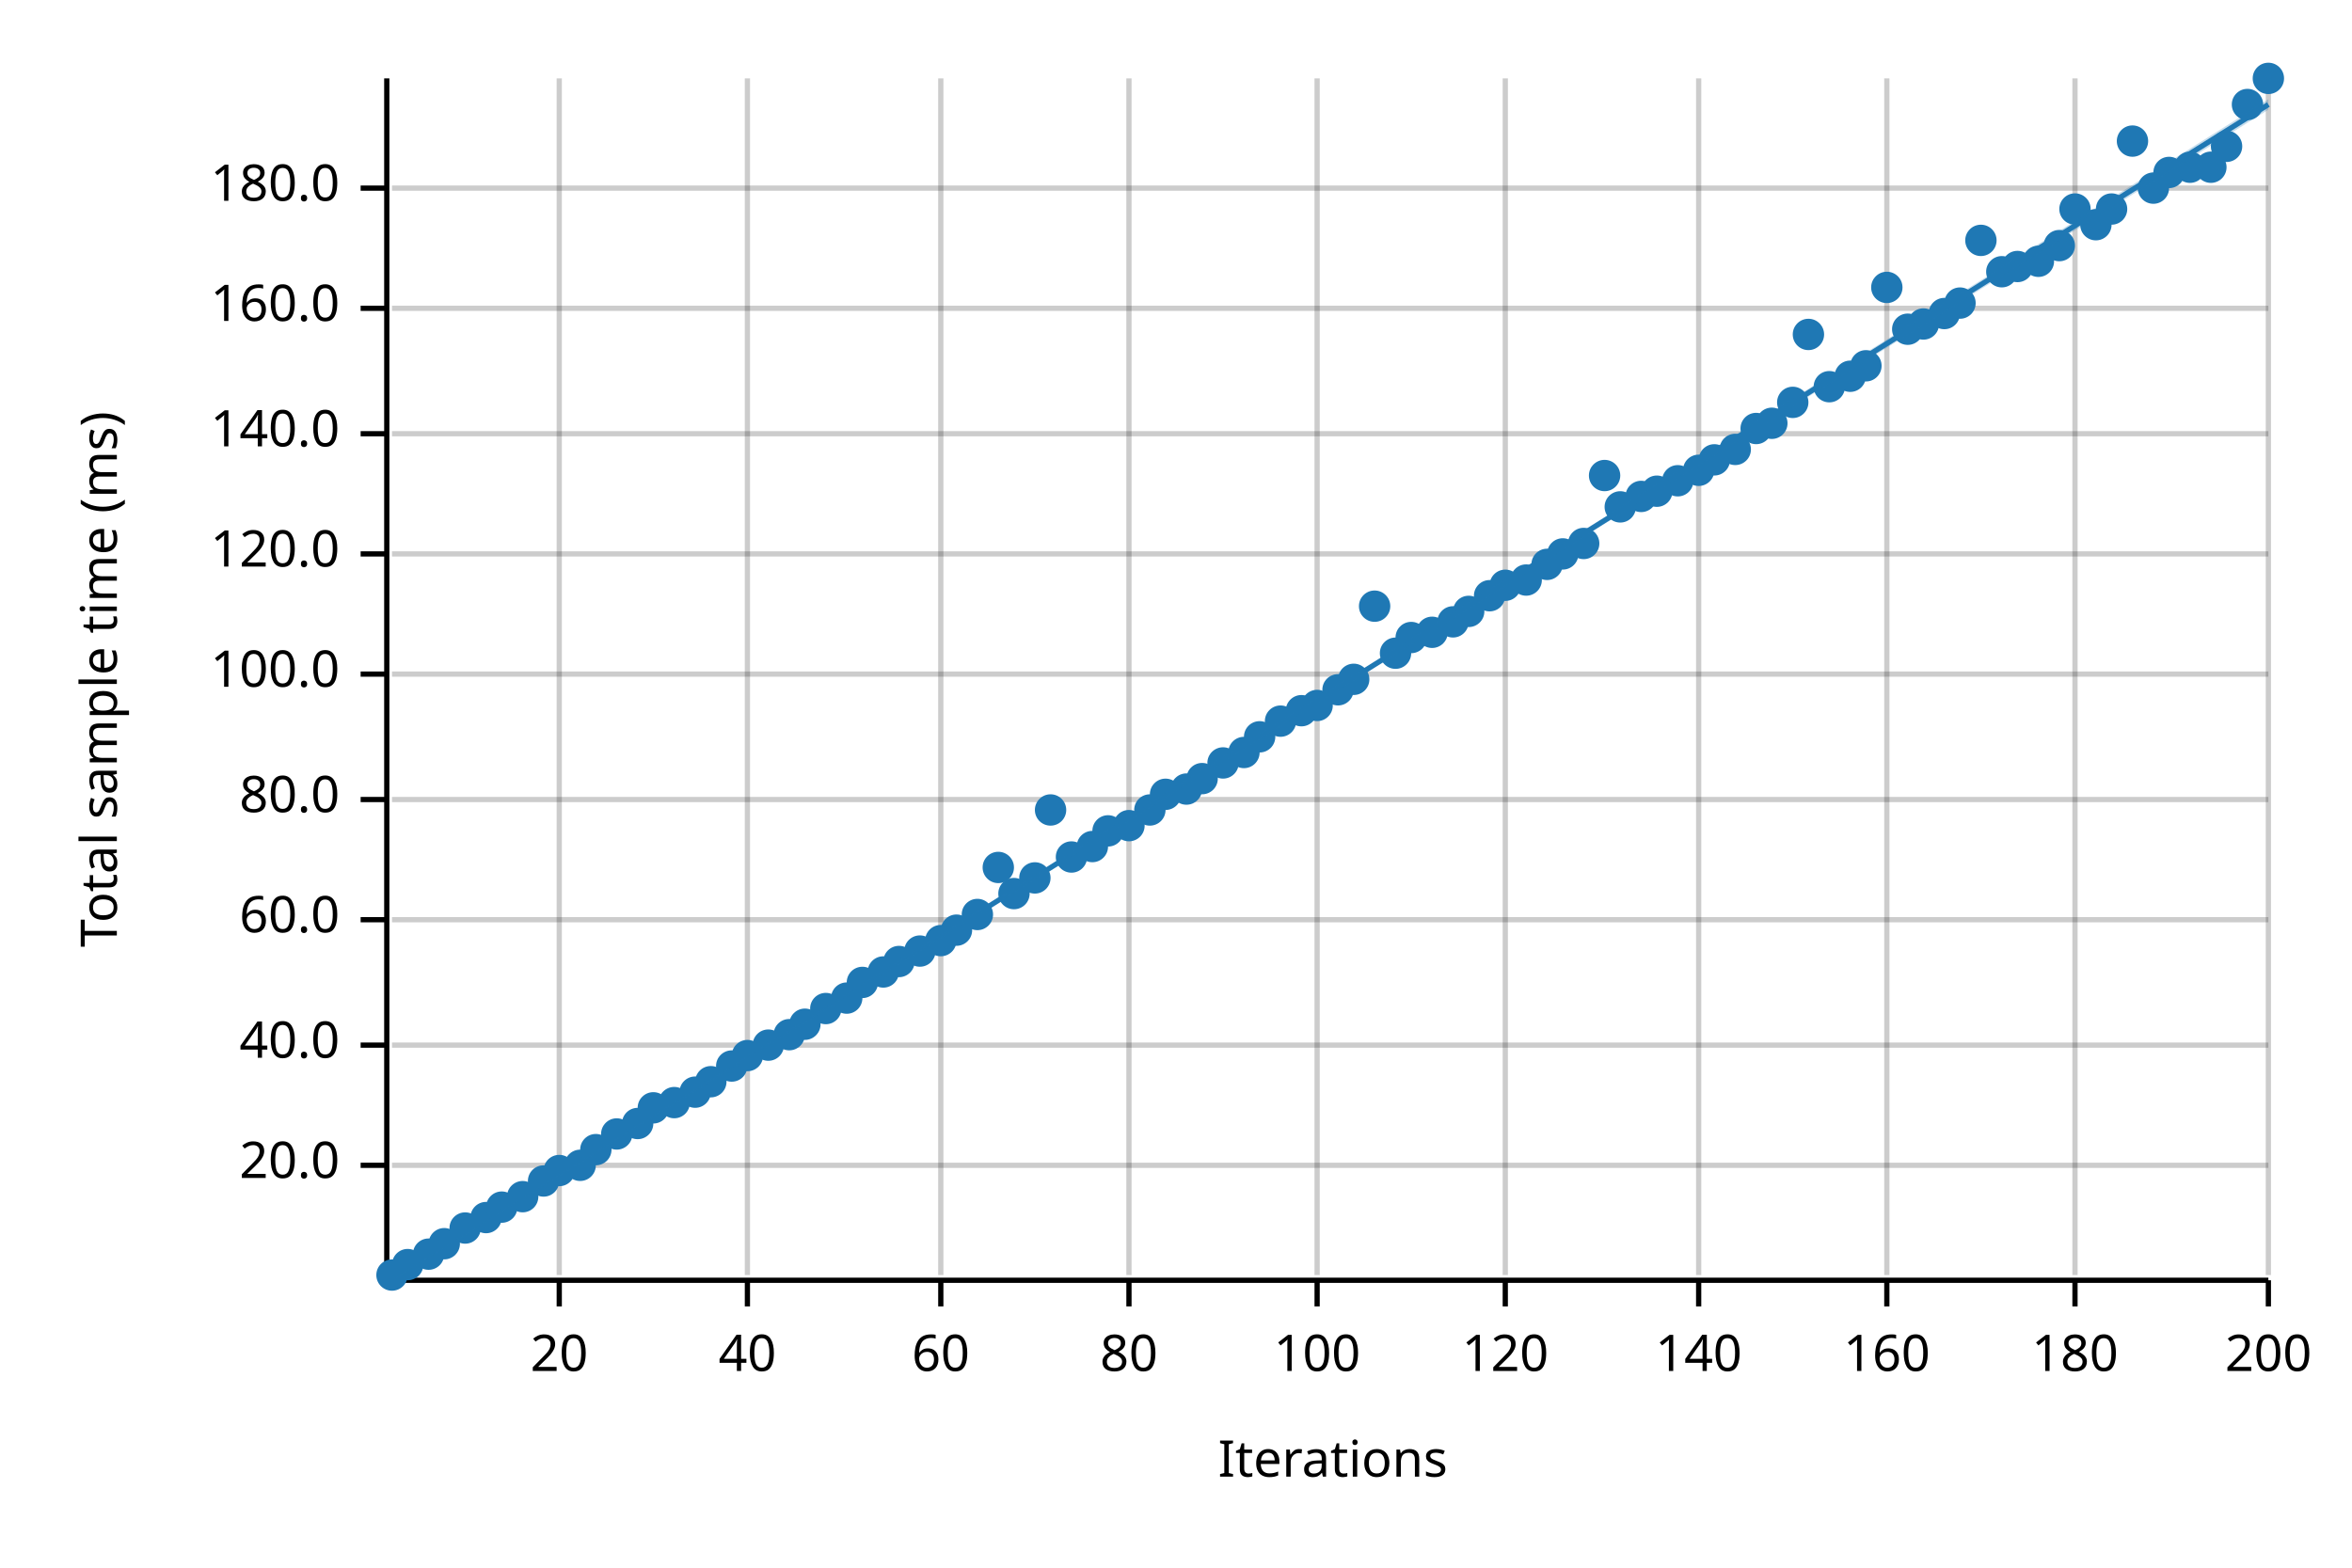
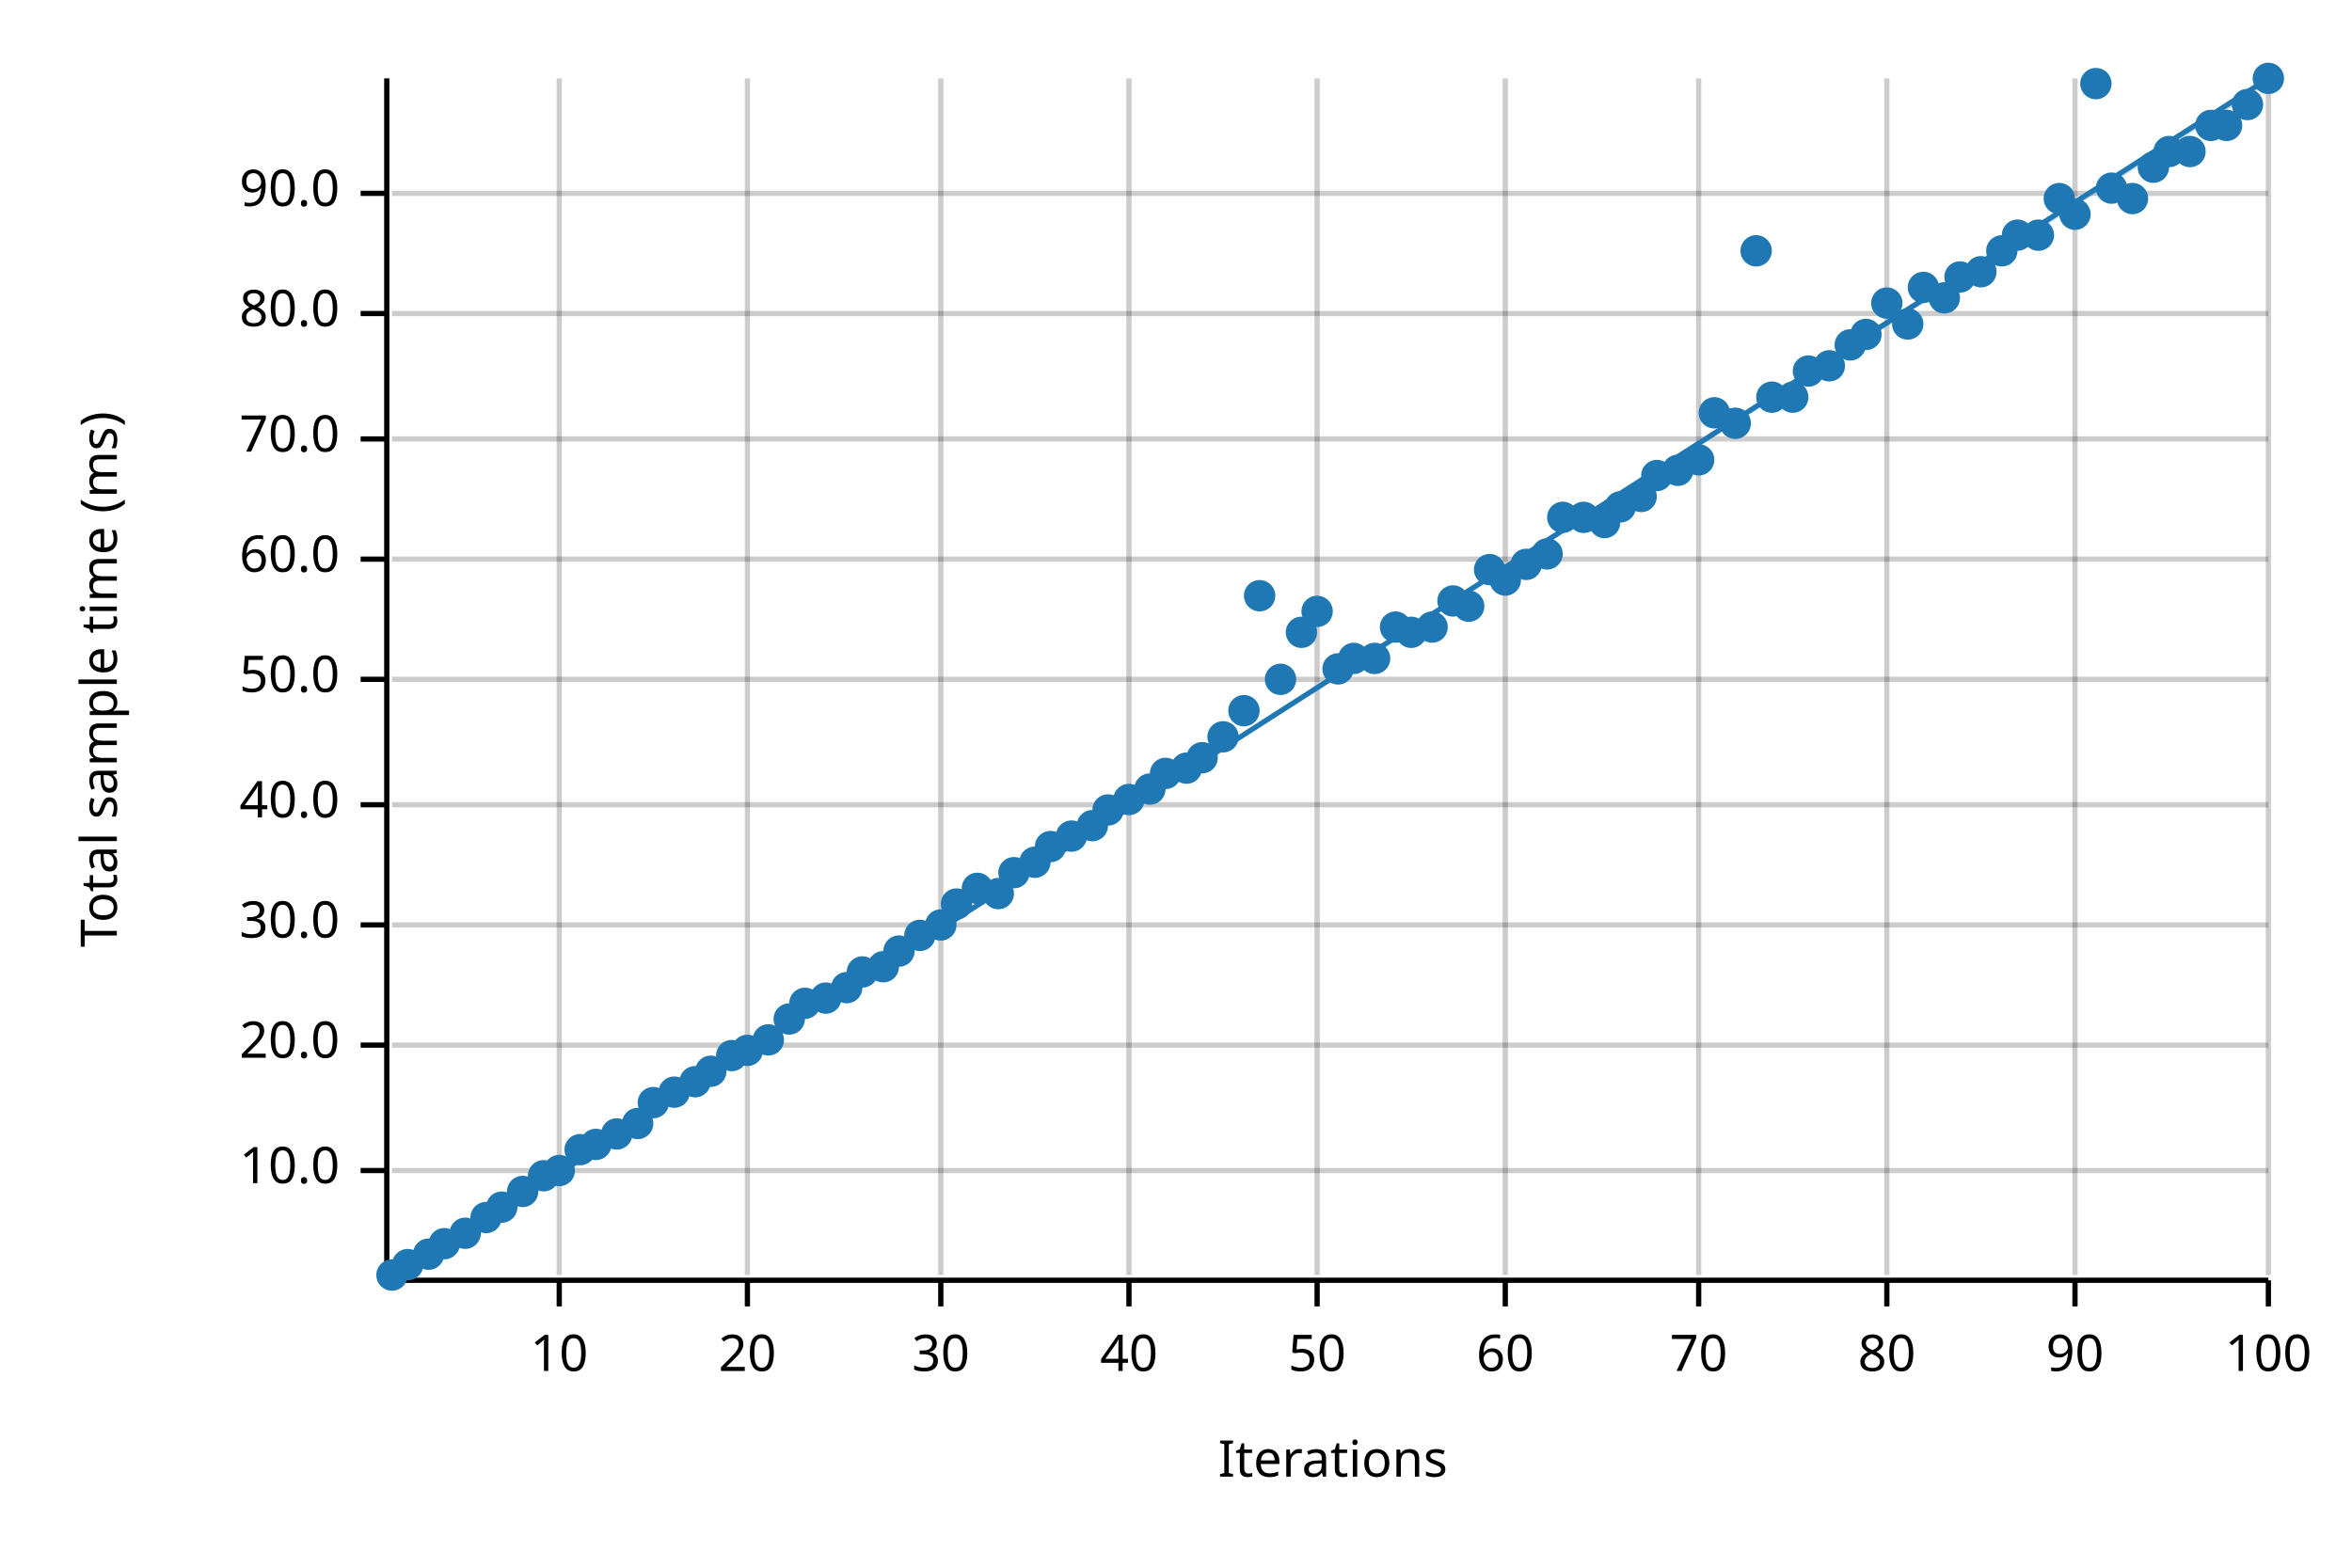
<svg xmlns="http://www.w3.org/2000/svg" width="450" height="300" viewBox="0 0 450 300">
  <text x="15" y="130" dy="0.76em" text-anchor="middle" font-family="sans-serif" font-size="9.677" opacity="1" fill="#000000" transform="rotate(270, 15, 130)">
Total sample time (ms)
</text>
  <text x="255" y="285" dy="-0.5ex" text-anchor="middle" font-family="sans-serif" font-size="9.677" opacity="1" fill="#000000">
Iterations
</text>
  <line opacity="0.2" stroke="#000000" stroke-width="1" x1="107" y1="244" x2="107" y2="15" />
  <line opacity="0.2" stroke="#000000" stroke-width="1" x1="143" y1="244" x2="143" y2="15" />
  <line opacity="0.2" stroke="#000000" stroke-width="1" x1="180" y1="244" x2="180" y2="15" />
  <line opacity="0.2" stroke="#000000" stroke-width="1" x1="216" y1="244" x2="216" y2="15" />
  <line opacity="0.2" stroke="#000000" stroke-width="1" x1="252" y1="244" x2="252" y2="15" />
  <line opacity="0.2" stroke="#000000" stroke-width="1" x1="288" y1="244" x2="288" y2="15" />
  <line opacity="0.2" stroke="#000000" stroke-width="1" x1="325" y1="244" x2="325" y2="15" />
  <line opacity="0.2" stroke="#000000" stroke-width="1" x1="361" y1="244" x2="361" y2="15" />
  <line opacity="0.2" stroke="#000000" stroke-width="1" x1="397" y1="244" x2="397" y2="15" />
  <line opacity="0.2" stroke="#000000" stroke-width="1" x1="434" y1="244" x2="434" y2="15" />
-   <line opacity="0.2" stroke="#000000" stroke-width="1" x1="75" y1="223" x2="434" y2="223" />
+   <line opacity="0.2" stroke="#000000" stroke-width="1" x1="75" y1="224" x2="434" y2="224" />
  <line opacity="0.2" stroke="#000000" stroke-width="1" x1="75" y1="200" x2="434" y2="200" />
-   <line opacity="0.2" stroke="#000000" stroke-width="1" x1="75" y1="176" x2="434" y2="176" />
-   <line opacity="0.2" stroke="#000000" stroke-width="1" x1="75" y1="153" x2="434" y2="153" />
-   <line opacity="0.2" stroke="#000000" stroke-width="1" x1="75" y1="129" x2="434" y2="129" />
-   <line opacity="0.2" stroke="#000000" stroke-width="1" x1="75" y1="106" x2="434" y2="106" />
-   <line opacity="0.2" stroke="#000000" stroke-width="1" x1="75" y1="83" x2="434" y2="83" />
-   <line opacity="0.2" stroke="#000000" stroke-width="1" x1="75" y1="59" x2="434" y2="59" />
-   <line opacity="0.2" stroke="#000000" stroke-width="1" x1="75" y1="36" x2="434" y2="36" />
+   <line opacity="0.2" stroke="#000000" stroke-width="1" x1="75" y1="177" x2="434" y2="177" />
+   <line opacity="0.2" stroke="#000000" stroke-width="1" x1="75" y1="154" x2="434" y2="154" />
+   <line opacity="0.2" stroke="#000000" stroke-width="1" x1="75" y1="130" x2="434" y2="130" />
+   <line opacity="0.2" stroke="#000000" stroke-width="1" x1="75" y1="107" x2="434" y2="107" />
+   <line opacity="0.2" stroke="#000000" stroke-width="1" x1="75" y1="84" x2="434" y2="84" />
+   <line opacity="0.2" stroke="#000000" stroke-width="1" x1="75" y1="60" x2="434" y2="60" />
+   <line opacity="0.2" stroke="#000000" stroke-width="1" x1="75" y1="37" x2="434" y2="37" />
  <polyline fill="none" opacity="1" stroke="#000000" stroke-width="1" points="74,15 74,244 " />
-   <text x="65" y="223" dy="0.5ex" text-anchor="end" font-family="sans-serif" font-size="9.677" opacity="1" fill="#000000">
+   <text x="65" y="224" dy="0.5ex" text-anchor="end" font-family="sans-serif" font-size="9.677" opacity="1" fill="#000000">
+ 10.0
+ </text>
+   <polyline fill="none" opacity="1" stroke="#000000" stroke-width="1" points="69,224 74,224 " />
+   <text x="65" y="200" dy="0.5ex" text-anchor="end" font-family="sans-serif" font-size="9.677" opacity="1" fill="#000000">
20.0
</text>
-   <polyline fill="none" opacity="1" stroke="#000000" stroke-width="1" points="69,223 74,223 " />
-   <text x="65" y="200" dy="0.5ex" text-anchor="end" font-family="sans-serif" font-size="9.677" opacity="1" fill="#000000">
+   <polyline fill="none" opacity="1" stroke="#000000" stroke-width="1" points="69,200 74,200 " />
+   <text x="65" y="177" dy="0.5ex" text-anchor="end" font-family="sans-serif" font-size="9.677" opacity="1" fill="#000000">
+ 30.0
+ </text>
+   <polyline fill="none" opacity="1" stroke="#000000" stroke-width="1" points="69,177 74,177 " />
+   <text x="65" y="154" dy="0.5ex" text-anchor="end" font-family="sans-serif" font-size="9.677" opacity="1" fill="#000000">
40.0
</text>
-   <polyline fill="none" opacity="1" stroke="#000000" stroke-width="1" points="69,200 74,200 " />
-   <text x="65" y="176" dy="0.5ex" text-anchor="end" font-family="sans-serif" font-size="9.677" opacity="1" fill="#000000">
+   <polyline fill="none" opacity="1" stroke="#000000" stroke-width="1" points="69,154 74,154 " />
+   <text x="65" y="130" dy="0.5ex" text-anchor="end" font-family="sans-serif" font-size="9.677" opacity="1" fill="#000000">
+ 50.0
+ </text>
+   <polyline fill="none" opacity="1" stroke="#000000" stroke-width="1" points="69,130 74,130 " />
+   <text x="65" y="107" dy="0.5ex" text-anchor="end" font-family="sans-serif" font-size="9.677" opacity="1" fill="#000000">
60.0
</text>
-   <polyline fill="none" opacity="1" stroke="#000000" stroke-width="1" points="69,176 74,176 " />
-   <text x="65" y="153" dy="0.5ex" text-anchor="end" font-family="sans-serif" font-size="9.677" opacity="1" fill="#000000">
+   <polyline fill="none" opacity="1" stroke="#000000" stroke-width="1" points="69,107 74,107 " />
+   <text x="65" y="84" dy="0.5ex" text-anchor="end" font-family="sans-serif" font-size="9.677" opacity="1" fill="#000000">
+ 70.0
+ </text>
+   <polyline fill="none" opacity="1" stroke="#000000" stroke-width="1" points="69,84 74,84 " />
+   <text x="65" y="60" dy="0.5ex" text-anchor="end" font-family="sans-serif" font-size="9.677" opacity="1" fill="#000000">
80.0
</text>
-   <polyline fill="none" opacity="1" stroke="#000000" stroke-width="1" points="69,153 74,153 " />
-   <text x="65" y="129" dy="0.5ex" text-anchor="end" font-family="sans-serif" font-size="9.677" opacity="1" fill="#000000">
- 100.0
- </text>
-   <polyline fill="none" opacity="1" stroke="#000000" stroke-width="1" points="69,129 74,129 " />
-   <text x="65" y="106" dy="0.5ex" text-anchor="end" font-family="sans-serif" font-size="9.677" opacity="1" fill="#000000">
- 120.0
- </text>
-   <polyline fill="none" opacity="1" stroke="#000000" stroke-width="1" points="69,106 74,106 " />
-   <text x="65" y="83" dy="0.5ex" text-anchor="end" font-family="sans-serif" font-size="9.677" opacity="1" fill="#000000">
- 140.0
- </text>
-   <polyline fill="none" opacity="1" stroke="#000000" stroke-width="1" points="69,83 74,83 " />
-   <text x="65" y="59" dy="0.5ex" text-anchor="end" font-family="sans-serif" font-size="9.677" opacity="1" fill="#000000">
- 160.0
- </text>
-   <polyline fill="none" opacity="1" stroke="#000000" stroke-width="1" points="69,59 74,59 " />
-   <text x="65" y="36" dy="0.5ex" text-anchor="end" font-family="sans-serif" font-size="9.677" opacity="1" fill="#000000">
- 180.0
- </text>
-   <polyline fill="none" opacity="1" stroke="#000000" stroke-width="1" points="69,36 74,36 " />
+   <polyline fill="none" opacity="1" stroke="#000000" stroke-width="1" points="69,60 74,60 " />
+   <text x="65" y="37" dy="0.5ex" text-anchor="end" font-family="sans-serif" font-size="9.677" opacity="1" fill="#000000">
+ 90.0
+ </text>
+   <polyline fill="none" opacity="1" stroke="#000000" stroke-width="1" points="69,37 74,37 " />
  <polyline fill="none" opacity="1" stroke="#000000" stroke-width="1" points="75,245 434,245 " />
  <text x="107" y="255" dy="0.76em" text-anchor="middle" font-family="sans-serif" font-size="9.677" opacity="1" fill="#000000">
- 20
+ 10
</text>
  <polyline fill="none" opacity="1" stroke="#000000" stroke-width="1" points="107,245 107,250 " />
  <text x="143" y="255" dy="0.76em" text-anchor="middle" font-family="sans-serif" font-size="9.677" opacity="1" fill="#000000">
- 40
+ 20
</text>
  <polyline fill="none" opacity="1" stroke="#000000" stroke-width="1" points="143,245 143,250 " />
  <text x="180" y="255" dy="0.76em" text-anchor="middle" font-family="sans-serif" font-size="9.677" opacity="1" fill="#000000">
- 60
+ 30
</text>
  <polyline fill="none" opacity="1" stroke="#000000" stroke-width="1" points="180,245 180,250 " />
  <text x="216" y="255" dy="0.76em" text-anchor="middle" font-family="sans-serif" font-size="9.677" opacity="1" fill="#000000">
- 80
+ 40
</text>
  <polyline fill="none" opacity="1" stroke="#000000" stroke-width="1" points="216,245 216,250 " />
  <text x="252" y="255" dy="0.76em" text-anchor="middle" font-family="sans-serif" font-size="9.677" opacity="1" fill="#000000">
- 100
+ 50
</text>
  <polyline fill="none" opacity="1" stroke="#000000" stroke-width="1" points="252,245 252,250 " />
  <text x="288" y="255" dy="0.76em" text-anchor="middle" font-family="sans-serif" font-size="9.677" opacity="1" fill="#000000">
- 120
+ 60
</text>
  <polyline fill="none" opacity="1" stroke="#000000" stroke-width="1" points="288,245 288,250 " />
  <text x="325" y="255" dy="0.76em" text-anchor="middle" font-family="sans-serif" font-size="9.677" opacity="1" fill="#000000">
- 140
+ 70
</text>
  <polyline fill="none" opacity="1" stroke="#000000" stroke-width="1" points="325,245 325,250 " />
  <text x="361" y="255" dy="0.76em" text-anchor="middle" font-family="sans-serif" font-size="9.677" opacity="1" fill="#000000">
- 160
+ 80
</text>
  <polyline fill="none" opacity="1" stroke="#000000" stroke-width="1" points="361,245 361,250 " />
  <text x="397" y="255" dy="0.76em" text-anchor="middle" font-family="sans-serif" font-size="9.677" opacity="1" fill="#000000">
- 180
+ 90
</text>
  <polyline fill="none" opacity="1" stroke="#000000" stroke-width="1" points="397,245 397,250 " />
  <text x="434" y="255" dy="0.76em" text-anchor="middle" font-family="sans-serif" font-size="9.677" opacity="1" fill="#000000">
- 200
+ 100
</text>
  <polyline fill="none" opacity="1" stroke="#000000" stroke-width="1" points="434,245 434,250 " />
  <circle cx="75" cy="244" r="3" opacity="1" fill="#1F78B4" stroke="none" stroke-width="1" />
  <circle cx="78" cy="242" r="3" opacity="1" fill="#1F78B4" stroke="none" stroke-width="1" />
  <circle cx="82" cy="240" r="3" opacity="1" fill="#1F78B4" stroke="none" stroke-width="1" />
  <circle cx="85" cy="238" r="3" opacity="1" fill="#1F78B4" stroke="none" stroke-width="1" />
-   <circle cx="89" cy="235" r="3" opacity="1" fill="#1F78B4" stroke="none" stroke-width="1" />
+   <circle cx="89" cy="236" r="3" opacity="1" fill="#1F78B4" stroke="none" stroke-width="1" />
  <circle cx="93" cy="233" r="3" opacity="1" fill="#1F78B4" stroke="none" stroke-width="1" />
  <circle cx="96" cy="231" r="3" opacity="1" fill="#1F78B4" stroke="none" stroke-width="1" />
-   <circle cx="100" cy="229" r="3" opacity="1" fill="#1F78B4" stroke="none" stroke-width="1" />
-   <circle cx="104" cy="226" r="3" opacity="1" fill="#1F78B4" stroke="none" stroke-width="1" />
+   <circle cx="100" cy="228" r="3" opacity="1" fill="#1F78B4" stroke="none" stroke-width="1" />
+   <circle cx="104" cy="225" r="3" opacity="1" fill="#1F78B4" stroke="none" stroke-width="1" />
  <circle cx="107" cy="224" r="3" opacity="1" fill="#1F78B4" stroke="none" stroke-width="1" />
-   <circle cx="111" cy="223" r="3" opacity="1" fill="#1F78B4" stroke="none" stroke-width="1" />
-   <circle cx="114" cy="220" r="3" opacity="1" fill="#1F78B4" stroke="none" stroke-width="1" />
+   <circle cx="111" cy="220" r="3" opacity="1" fill="#1F78B4" stroke="none" stroke-width="1" />
+   <circle cx="114" cy="219" r="3" opacity="1" fill="#1F78B4" stroke="none" stroke-width="1" />
  <circle cx="118" cy="217" r="3" opacity="1" fill="#1F78B4" stroke="none" stroke-width="1" />
  <circle cx="122" cy="215" r="3" opacity="1" fill="#1F78B4" stroke="none" stroke-width="1" />
-   <circle cx="125" cy="212" r="3" opacity="1" fill="#1F78B4" stroke="none" stroke-width="1" />
-   <circle cx="129" cy="211" r="3" opacity="1" fill="#1F78B4" stroke="none" stroke-width="1" />
-   <circle cx="133" cy="209" r="3" opacity="1" fill="#1F78B4" stroke="none" stroke-width="1" />
-   <circle cx="136" cy="207" r="3" opacity="1" fill="#1F78B4" stroke="none" stroke-width="1" />
-   <circle cx="140" cy="204" r="3" opacity="1" fill="#1F78B4" stroke="none" stroke-width="1" />
-   <circle cx="143" cy="202" r="3" opacity="1" fill="#1F78B4" stroke="none" stroke-width="1" />
-   <circle cx="147" cy="200" r="3" opacity="1" fill="#1F78B4" stroke="none" stroke-width="1" />
-   <circle cx="151" cy="198" r="3" opacity="1" fill="#1F78B4" stroke="none" stroke-width="1" />
-   <circle cx="154" cy="196" r="3" opacity="1" fill="#1F78B4" stroke="none" stroke-width="1" />
-   <circle cx="158" cy="193" r="3" opacity="1" fill="#1F78B4" stroke="none" stroke-width="1" />
-   <circle cx="162" cy="191" r="3" opacity="1" fill="#1F78B4" stroke="none" stroke-width="1" />
-   <circle cx="165" cy="188" r="3" opacity="1" fill="#1F78B4" stroke="none" stroke-width="1" />
-   <circle cx="169" cy="186" r="3" opacity="1" fill="#1F78B4" stroke="none" stroke-width="1" />
-   <circle cx="172" cy="184" r="3" opacity="1" fill="#1F78B4" stroke="none" stroke-width="1" />
-   <circle cx="176" cy="182" r="3" opacity="1" fill="#1F78B4" stroke="none" stroke-width="1" />
-   <circle cx="180" cy="180" r="3" opacity="1" fill="#1F78B4" stroke="none" stroke-width="1" />
-   <circle cx="183" cy="178" r="3" opacity="1" fill="#1F78B4" stroke="none" stroke-width="1" />
-   <circle cx="187" cy="175" r="3" opacity="1" fill="#1F78B4" stroke="none" stroke-width="1" />
-   <circle cx="191" cy="166" r="3" opacity="1" fill="#1F78B4" stroke="none" stroke-width="1" />
-   <circle cx="194" cy="171" r="3" opacity="1" fill="#1F78B4" stroke="none" stroke-width="1" />
-   <circle cx="198" cy="168" r="3" opacity="1" fill="#1F78B4" stroke="none" stroke-width="1" />
-   <circle cx="201" cy="155" r="3" opacity="1" fill="#1F78B4" stroke="none" stroke-width="1" />
-   <circle cx="205" cy="164" r="3" opacity="1" fill="#1F78B4" stroke="none" stroke-width="1" />
-   <circle cx="209" cy="162" r="3" opacity="1" fill="#1F78B4" stroke="none" stroke-width="1" />
-   <circle cx="212" cy="159" r="3" opacity="1" fill="#1F78B4" stroke="none" stroke-width="1" />
-   <circle cx="216" cy="158" r="3" opacity="1" fill="#1F78B4" stroke="none" stroke-width="1" />
-   <circle cx="220" cy="155" r="3" opacity="1" fill="#1F78B4" stroke="none" stroke-width="1" />
-   <circle cx="223" cy="152" r="3" opacity="1" fill="#1F78B4" stroke="none" stroke-width="1" />
-   <circle cx="227" cy="151" r="3" opacity="1" fill="#1F78B4" stroke="none" stroke-width="1" />
-   <circle cx="230" cy="149" r="3" opacity="1" fill="#1F78B4" stroke="none" stroke-width="1" />
-   <circle cx="234" cy="146" r="3" opacity="1" fill="#1F78B4" stroke="none" stroke-width="1" />
-   <circle cx="238" cy="144" r="3" opacity="1" fill="#1F78B4" stroke="none" stroke-width="1" />
-   <circle cx="241" cy="141" r="3" opacity="1" fill="#1F78B4" stroke="none" stroke-width="1" />
-   <circle cx="245" cy="138" r="3" opacity="1" fill="#1F78B4" stroke="none" stroke-width="1" />
-   <circle cx="249" cy="136" r="3" opacity="1" fill="#1F78B4" stroke="none" stroke-width="1" />
-   <circle cx="252" cy="135" r="3" opacity="1" fill="#1F78B4" stroke="none" stroke-width="1" />
-   <circle cx="256" cy="132" r="3" opacity="1" fill="#1F78B4" stroke="none" stroke-width="1" />
-   <circle cx="259" cy="130" r="3" opacity="1" fill="#1F78B4" stroke="none" stroke-width="1" />
-   <circle cx="263" cy="116" r="3" opacity="1" fill="#1F78B4" stroke="none" stroke-width="1" />
-   <circle cx="267" cy="125" r="3" opacity="1" fill="#1F78B4" stroke="none" stroke-width="1" />
-   <circle cx="270" cy="122" r="3" opacity="1" fill="#1F78B4" stroke="none" stroke-width="1" />
-   <circle cx="274" cy="121" r="3" opacity="1" fill="#1F78B4" stroke="none" stroke-width="1" />
-   <circle cx="278" cy="119" r="3" opacity="1" fill="#1F78B4" stroke="none" stroke-width="1" />
-   <circle cx="281" cy="117" r="3" opacity="1" fill="#1F78B4" stroke="none" stroke-width="1" />
-   <circle cx="285" cy="114" r="3" opacity="1" fill="#1F78B4" stroke="none" stroke-width="1" />
-   <circle cx="288" cy="112" r="3" opacity="1" fill="#1F78B4" stroke="none" stroke-width="1" />
-   <circle cx="292" cy="111" r="3" opacity="1" fill="#1F78B4" stroke="none" stroke-width="1" />
-   <circle cx="296" cy="108" r="3" opacity="1" fill="#1F78B4" stroke="none" stroke-width="1" />
-   <circle cx="299" cy="106" r="3" opacity="1" fill="#1F78B4" stroke="none" stroke-width="1" />
-   <circle cx="303" cy="104" r="3" opacity="1" fill="#1F78B4" stroke="none" stroke-width="1" />
-   <circle cx="307" cy="91" r="3" opacity="1" fill="#1F78B4" stroke="none" stroke-width="1" />
+   <circle cx="125" cy="211" r="3" opacity="1" fill="#1F78B4" stroke="none" stroke-width="1" />
+   <circle cx="129" cy="209" r="3" opacity="1" fill="#1F78B4" stroke="none" stroke-width="1" />
+   <circle cx="133" cy="207" r="3" opacity="1" fill="#1F78B4" stroke="none" stroke-width="1" />
+   <circle cx="136" cy="205" r="3" opacity="1" fill="#1F78B4" stroke="none" stroke-width="1" />
+   <circle cx="140" cy="202" r="3" opacity="1" fill="#1F78B4" stroke="none" stroke-width="1" />
+   <circle cx="143" cy="201" r="3" opacity="1" fill="#1F78B4" stroke="none" stroke-width="1" />
+   <circle cx="147" cy="199" r="3" opacity="1" fill="#1F78B4" stroke="none" stroke-width="1" />
+   <circle cx="151" cy="195" r="3" opacity="1" fill="#1F78B4" stroke="none" stroke-width="1" />
+   <circle cx="154" cy="192" r="3" opacity="1" fill="#1F78B4" stroke="none" stroke-width="1" />
+   <circle cx="158" cy="191" r="3" opacity="1" fill="#1F78B4" stroke="none" stroke-width="1" />
+   <circle cx="162" cy="189" r="3" opacity="1" fill="#1F78B4" stroke="none" stroke-width="1" />
+   <circle cx="165" cy="186" r="3" opacity="1" fill="#1F78B4" stroke="none" stroke-width="1" />
+   <circle cx="169" cy="185" r="3" opacity="1" fill="#1F78B4" stroke="none" stroke-width="1" />
+   <circle cx="172" cy="182" r="3" opacity="1" fill="#1F78B4" stroke="none" stroke-width="1" />
+   <circle cx="176" cy="179" r="3" opacity="1" fill="#1F78B4" stroke="none" stroke-width="1" />
+   <circle cx="180" cy="177" r="3" opacity="1" fill="#1F78B4" stroke="none" stroke-width="1" />
+   <circle cx="183" cy="173" r="3" opacity="1" fill="#1F78B4" stroke="none" stroke-width="1" />
+   <circle cx="187" cy="170" r="3" opacity="1" fill="#1F78B4" stroke="none" stroke-width="1" />
+   <circle cx="191" cy="171" r="3" opacity="1" fill="#1F78B4" stroke="none" stroke-width="1" />
+   <circle cx="194" cy="167" r="3" opacity="1" fill="#1F78B4" stroke="none" stroke-width="1" />
+   <circle cx="198" cy="165" r="3" opacity="1" fill="#1F78B4" stroke="none" stroke-width="1" />
+   <circle cx="201" cy="162" r="3" opacity="1" fill="#1F78B4" stroke="none" stroke-width="1" />
+   <circle cx="205" cy="160" r="3" opacity="1" fill="#1F78B4" stroke="none" stroke-width="1" />
+   <circle cx="209" cy="158" r="3" opacity="1" fill="#1F78B4" stroke="none" stroke-width="1" />
+   <circle cx="212" cy="155" r="3" opacity="1" fill="#1F78B4" stroke="none" stroke-width="1" />
+   <circle cx="216" cy="153" r="3" opacity="1" fill="#1F78B4" stroke="none" stroke-width="1" />
+   <circle cx="220" cy="151" r="3" opacity="1" fill="#1F78B4" stroke="none" stroke-width="1" />
+   <circle cx="223" cy="148" r="3" opacity="1" fill="#1F78B4" stroke="none" stroke-width="1" />
+   <circle cx="227" cy="147" r="3" opacity="1" fill="#1F78B4" stroke="none" stroke-width="1" />
+   <circle cx="230" cy="145" r="3" opacity="1" fill="#1F78B4" stroke="none" stroke-width="1" />
+   <circle cx="234" cy="141" r="3" opacity="1" fill="#1F78B4" stroke="none" stroke-width="1" />
+   <circle cx="238" cy="136" r="3" opacity="1" fill="#1F78B4" stroke="none" stroke-width="1" />
+   <circle cx="241" cy="114" r="3" opacity="1" fill="#1F78B4" stroke="none" stroke-width="1" />
+   <circle cx="245" cy="130" r="3" opacity="1" fill="#1F78B4" stroke="none" stroke-width="1" />
+   <circle cx="249" cy="121" r="3" opacity="1" fill="#1F78B4" stroke="none" stroke-width="1" />
+   <circle cx="252" cy="117" r="3" opacity="1" fill="#1F78B4" stroke="none" stroke-width="1" />
+   <circle cx="256" cy="128" r="3" opacity="1" fill="#1F78B4" stroke="none" stroke-width="1" />
+   <circle cx="259" cy="126" r="3" opacity="1" fill="#1F78B4" stroke="none" stroke-width="1" />
+   <circle cx="263" cy="126" r="3" opacity="1" fill="#1F78B4" stroke="none" stroke-width="1" />
+   <circle cx="267" cy="120" r="3" opacity="1" fill="#1F78B4" stroke="none" stroke-width="1" />
+   <circle cx="270" cy="121" r="3" opacity="1" fill="#1F78B4" stroke="none" stroke-width="1" />
+   <circle cx="274" cy="120" r="3" opacity="1" fill="#1F78B4" stroke="none" stroke-width="1" />
+   <circle cx="278" cy="115" r="3" opacity="1" fill="#1F78B4" stroke="none" stroke-width="1" />
+   <circle cx="281" cy="116" r="3" opacity="1" fill="#1F78B4" stroke="none" stroke-width="1" />
+   <circle cx="285" cy="109" r="3" opacity="1" fill="#1F78B4" stroke="none" stroke-width="1" />
+   <circle cx="288" cy="111" r="3" opacity="1" fill="#1F78B4" stroke="none" stroke-width="1" />
+   <circle cx="292" cy="108" r="3" opacity="1" fill="#1F78B4" stroke="none" stroke-width="1" />
+   <circle cx="296" cy="106" r="3" opacity="1" fill="#1F78B4" stroke="none" stroke-width="1" />
+   <circle cx="299" cy="99" r="3" opacity="1" fill="#1F78B4" stroke="none" stroke-width="1" />
+   <circle cx="303" cy="99" r="3" opacity="1" fill="#1F78B4" stroke="none" stroke-width="1" />
+   <circle cx="307" cy="100" r="3" opacity="1" fill="#1F78B4" stroke="none" stroke-width="1" />
  <circle cx="310" cy="97" r="3" opacity="1" fill="#1F78B4" stroke="none" stroke-width="1" />
  <circle cx="314" cy="95" r="3" opacity="1" fill="#1F78B4" stroke="none" stroke-width="1" />
-   <circle cx="317" cy="94" r="3" opacity="1" fill="#1F78B4" stroke="none" stroke-width="1" />
-   <circle cx="321" cy="92" r="3" opacity="1" fill="#1F78B4" stroke="none" stroke-width="1" />
-   <circle cx="325" cy="90" r="3" opacity="1" fill="#1F78B4" stroke="none" stroke-width="1" />
-   <circle cx="328" cy="88" r="3" opacity="1" fill="#1F78B4" stroke="none" stroke-width="1" />
-   <circle cx="332" cy="86" r="3" opacity="1" fill="#1F78B4" stroke="none" stroke-width="1" />
-   <circle cx="336" cy="82" r="3" opacity="1" fill="#1F78B4" stroke="none" stroke-width="1" />
-   <circle cx="339" cy="81" r="3" opacity="1" fill="#1F78B4" stroke="none" stroke-width="1" />
-   <circle cx="343" cy="77" r="3" opacity="1" fill="#1F78B4" stroke="none" stroke-width="1" />
-   <circle cx="346" cy="64" r="3" opacity="1" fill="#1F78B4" stroke="none" stroke-width="1" />
-   <circle cx="350" cy="74" r="3" opacity="1" fill="#1F78B4" stroke="none" stroke-width="1" />
-   <circle cx="354" cy="72" r="3" opacity="1" fill="#1F78B4" stroke="none" stroke-width="1" />
-   <circle cx="357" cy="70" r="3" opacity="1" fill="#1F78B4" stroke="none" stroke-width="1" />
-   <circle cx="361" cy="55" r="3" opacity="1" fill="#1F78B4" stroke="none" stroke-width="1" />
-   <circle cx="365" cy="63" r="3" opacity="1" fill="#1F78B4" stroke="none" stroke-width="1" />
-   <circle cx="368" cy="62" r="3" opacity="1" fill="#1F78B4" stroke="none" stroke-width="1" />
-   <circle cx="372" cy="60" r="3" opacity="1" fill="#1F78B4" stroke="none" stroke-width="1" />
-   <circle cx="375" cy="58" r="3" opacity="1" fill="#1F78B4" stroke="none" stroke-width="1" />
-   <circle cx="379" cy="46" r="3" opacity="1" fill="#1F78B4" stroke="none" stroke-width="1" />
-   <circle cx="383" cy="52" r="3" opacity="1" fill="#1F78B4" stroke="none" stroke-width="1" />
-   <circle cx="386" cy="51" r="3" opacity="1" fill="#1F78B4" stroke="none" stroke-width="1" />
-   <circle cx="390" cy="50" r="3" opacity="1" fill="#1F78B4" stroke="none" stroke-width="1" />
-   <circle cx="394" cy="47" r="3" opacity="1" fill="#1F78B4" stroke="none" stroke-width="1" />
-   <circle cx="397" cy="40" r="3" opacity="1" fill="#1F78B4" stroke="none" stroke-width="1" />
-   <circle cx="401" cy="43" r="3" opacity="1" fill="#1F78B4" stroke="none" stroke-width="1" />
-   <circle cx="404" cy="40" r="3" opacity="1" fill="#1F78B4" stroke="none" stroke-width="1" />
-   <circle cx="408" cy="27" r="3" opacity="1" fill="#1F78B4" stroke="none" stroke-width="1" />
-   <circle cx="412" cy="36" r="3" opacity="1" fill="#1F78B4" stroke="none" stroke-width="1" />
-   <circle cx="415" cy="33" r="3" opacity="1" fill="#1F78B4" stroke="none" stroke-width="1" />
-   <circle cx="419" cy="32" r="3" opacity="1" fill="#1F78B4" stroke="none" stroke-width="1" />
-   <circle cx="423" cy="32" r="3" opacity="1" fill="#1F78B4" stroke="none" stroke-width="1" />
-   <circle cx="426" cy="28" r="3" opacity="1" fill="#1F78B4" stroke="none" stroke-width="1" />
+   <circle cx="317" cy="91" r="3" opacity="1" fill="#1F78B4" stroke="none" stroke-width="1" />
+   <circle cx="321" cy="90" r="3" opacity="1" fill="#1F78B4" stroke="none" stroke-width="1" />
+   <circle cx="325" cy="88" r="3" opacity="1" fill="#1F78B4" stroke="none" stroke-width="1" />
+   <circle cx="328" cy="79" r="3" opacity="1" fill="#1F78B4" stroke="none" stroke-width="1" />
+   <circle cx="332" cy="81" r="3" opacity="1" fill="#1F78B4" stroke="none" stroke-width="1" />
+   <circle cx="336" cy="48" r="3" opacity="1" fill="#1F78B4" stroke="none" stroke-width="1" />
+   <circle cx="339" cy="76" r="3" opacity="1" fill="#1F78B4" stroke="none" stroke-width="1" />
+   <circle cx="343" cy="76" r="3" opacity="1" fill="#1F78B4" stroke="none" stroke-width="1" />
+   <circle cx="346" cy="71" r="3" opacity="1" fill="#1F78B4" stroke="none" stroke-width="1" />
+   <circle cx="350" cy="70" r="3" opacity="1" fill="#1F78B4" stroke="none" stroke-width="1" />
+   <circle cx="354" cy="66" r="3" opacity="1" fill="#1F78B4" stroke="none" stroke-width="1" />
+   <circle cx="357" cy="64" r="3" opacity="1" fill="#1F78B4" stroke="none" stroke-width="1" />
+   <circle cx="361" cy="58" r="3" opacity="1" fill="#1F78B4" stroke="none" stroke-width="1" />
+   <circle cx="365" cy="62" r="3" opacity="1" fill="#1F78B4" stroke="none" stroke-width="1" />
+   <circle cx="368" cy="55" r="3" opacity="1" fill="#1F78B4" stroke="none" stroke-width="1" />
+   <circle cx="372" cy="57" r="3" opacity="1" fill="#1F78B4" stroke="none" stroke-width="1" />
+   <circle cx="375" cy="53" r="3" opacity="1" fill="#1F78B4" stroke="none" stroke-width="1" />
+   <circle cx="379" cy="52" r="3" opacity="1" fill="#1F78B4" stroke="none" stroke-width="1" />
+   <circle cx="383" cy="48" r="3" opacity="1" fill="#1F78B4" stroke="none" stroke-width="1" />
+   <circle cx="386" cy="45" r="3" opacity="1" fill="#1F78B4" stroke="none" stroke-width="1" />
+   <circle cx="390" cy="45" r="3" opacity="1" fill="#1F78B4" stroke="none" stroke-width="1" />
+   <circle cx="394" cy="38" r="3" opacity="1" fill="#1F78B4" stroke="none" stroke-width="1" />
+   <circle cx="397" cy="41" r="3" opacity="1" fill="#1F78B4" stroke="none" stroke-width="1" />
+   <circle cx="401" cy="16" r="3" opacity="1" fill="#1F78B4" stroke="none" stroke-width="1" />
+   <circle cx="404" cy="36" r="3" opacity="1" fill="#1F78B4" stroke="none" stroke-width="1" />
+   <circle cx="408" cy="38" r="3" opacity="1" fill="#1F78B4" stroke="none" stroke-width="1" />
+   <circle cx="412" cy="32" r="3" opacity="1" fill="#1F78B4" stroke="none" stroke-width="1" />
+   <circle cx="415" cy="29" r="3" opacity="1" fill="#1F78B4" stroke="none" stroke-width="1" />
+   <circle cx="419" cy="29" r="3" opacity="1" fill="#1F78B4" stroke="none" stroke-width="1" />
+   <circle cx="423" cy="24" r="3" opacity="1" fill="#1F78B4" stroke="none" stroke-width="1" />
+   <circle cx="426" cy="24" r="3" opacity="1" fill="#1F78B4" stroke="none" stroke-width="1" />
  <circle cx="430" cy="20" r="3" opacity="1" fill="#1F78B4" stroke="none" stroke-width="1" />
  <circle cx="434" cy="15" r="3" opacity="1" fill="#1F78B4" stroke="none" stroke-width="1" />
-   <polyline fill="none" opacity="1" stroke="#1F78B4" stroke-width="1" points="75,245 434,20 " />
-   <polygon opacity="0.25" fill="#1F78B4" points="75,245 434,21 434,19 " />
+   <polyline fill="none" opacity="1" stroke="#1F78B4" stroke-width="1" points="75,245 434,15 " />
+   <polygon opacity="0.25" fill="#1F78B4" points="75,245 434,16 434,15 " />
</svg>
